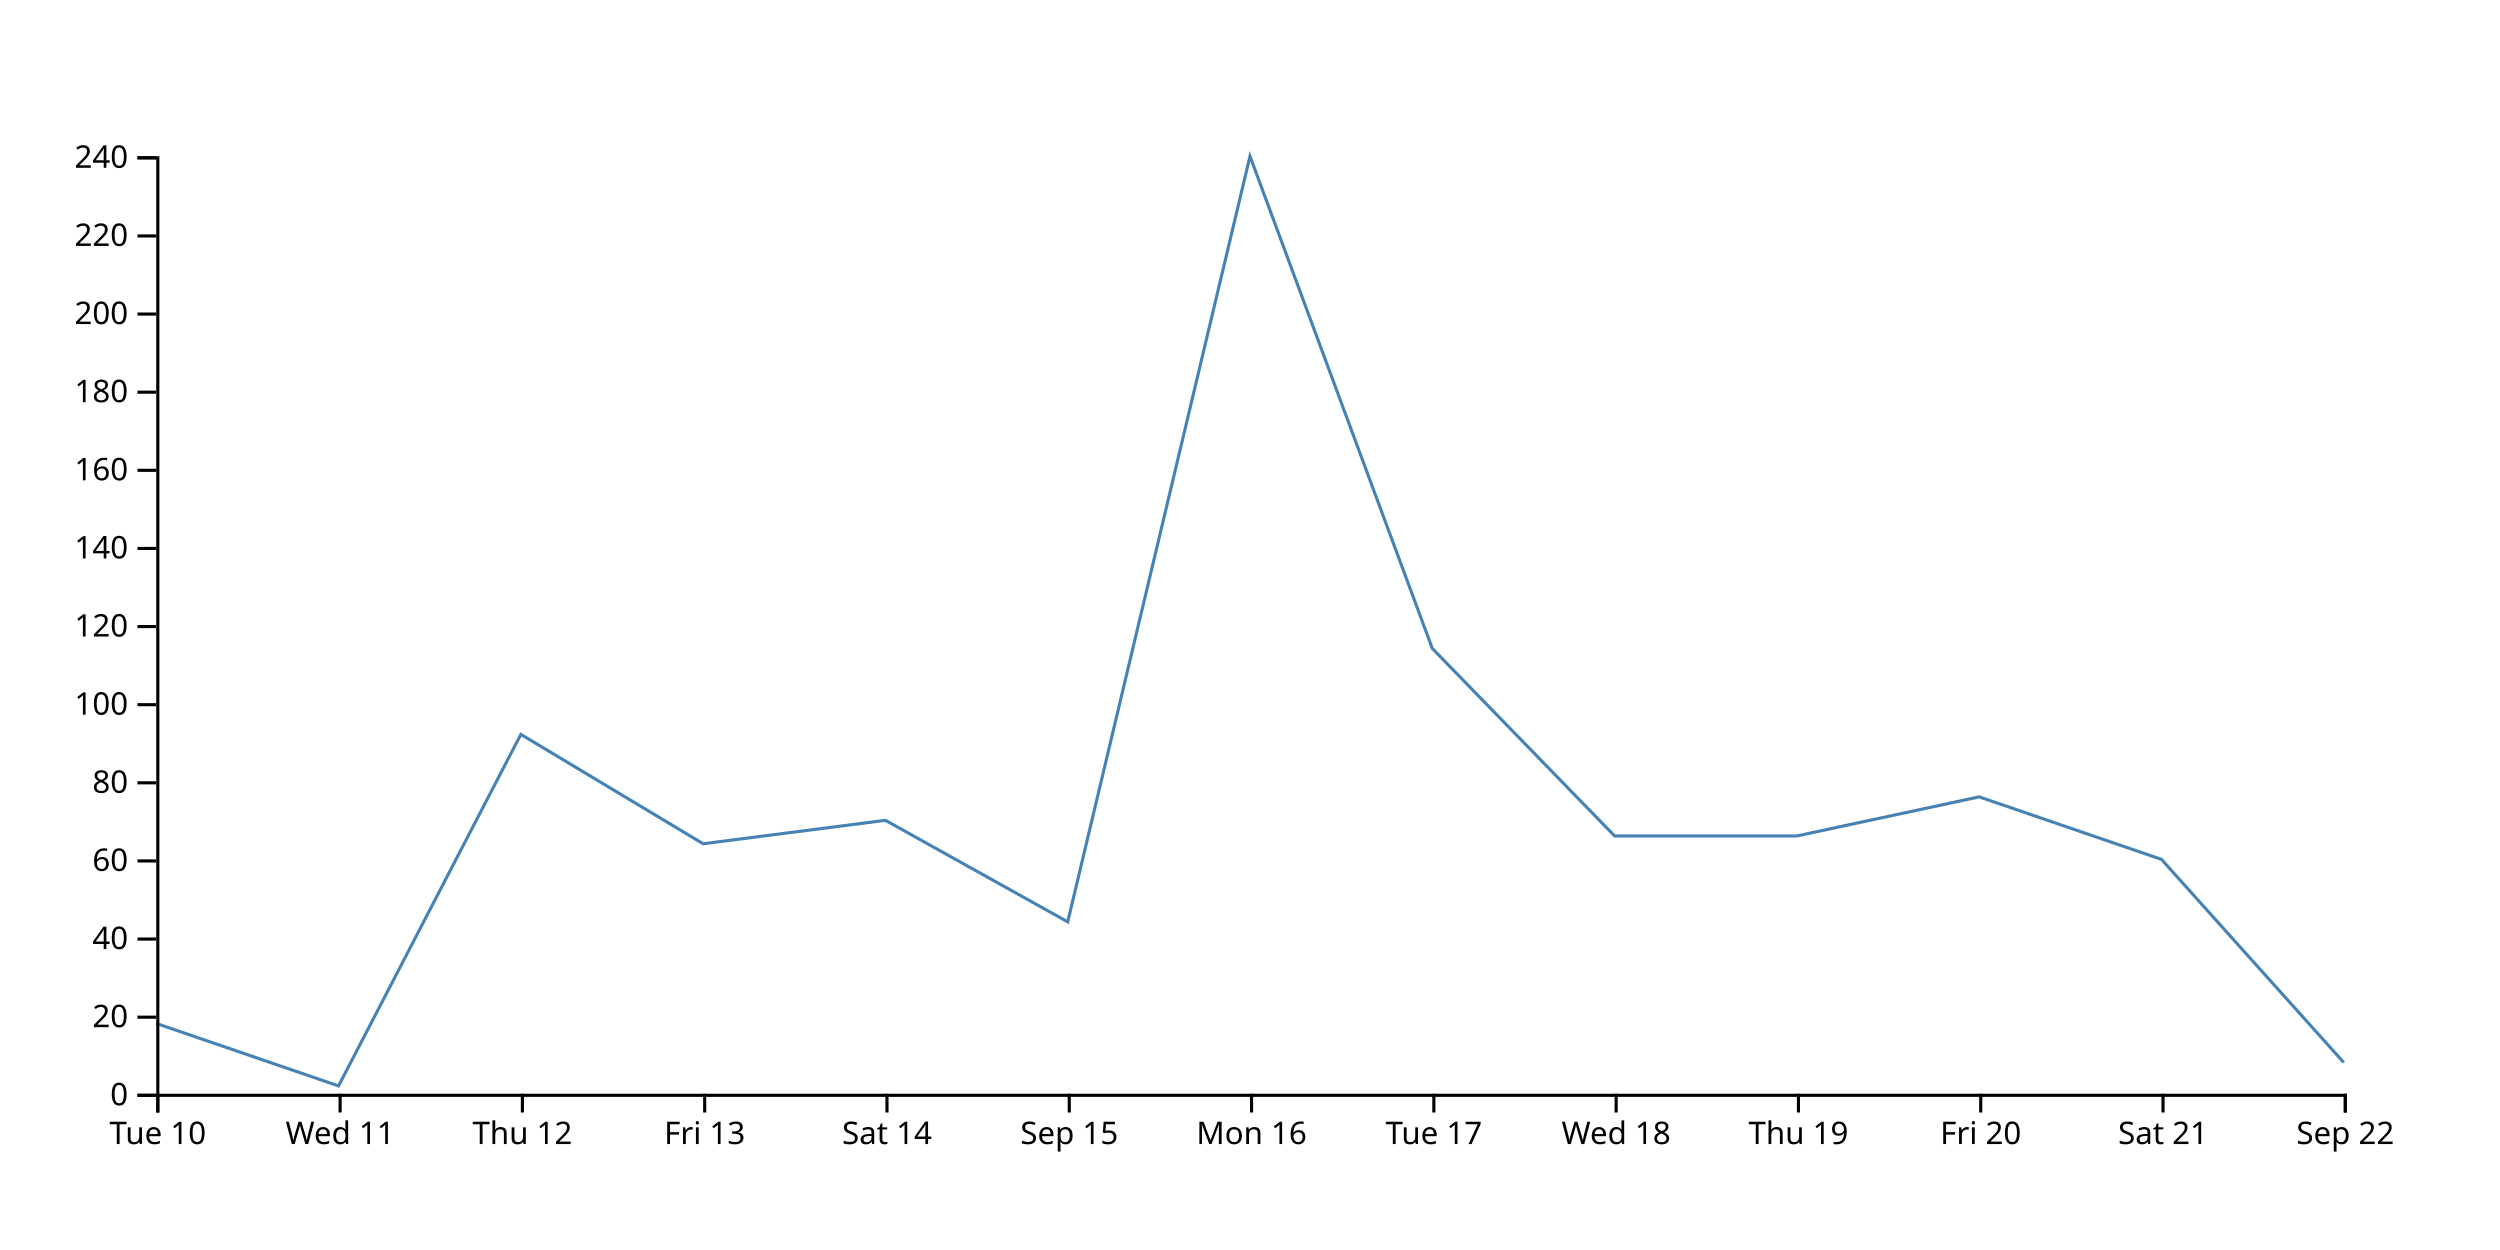
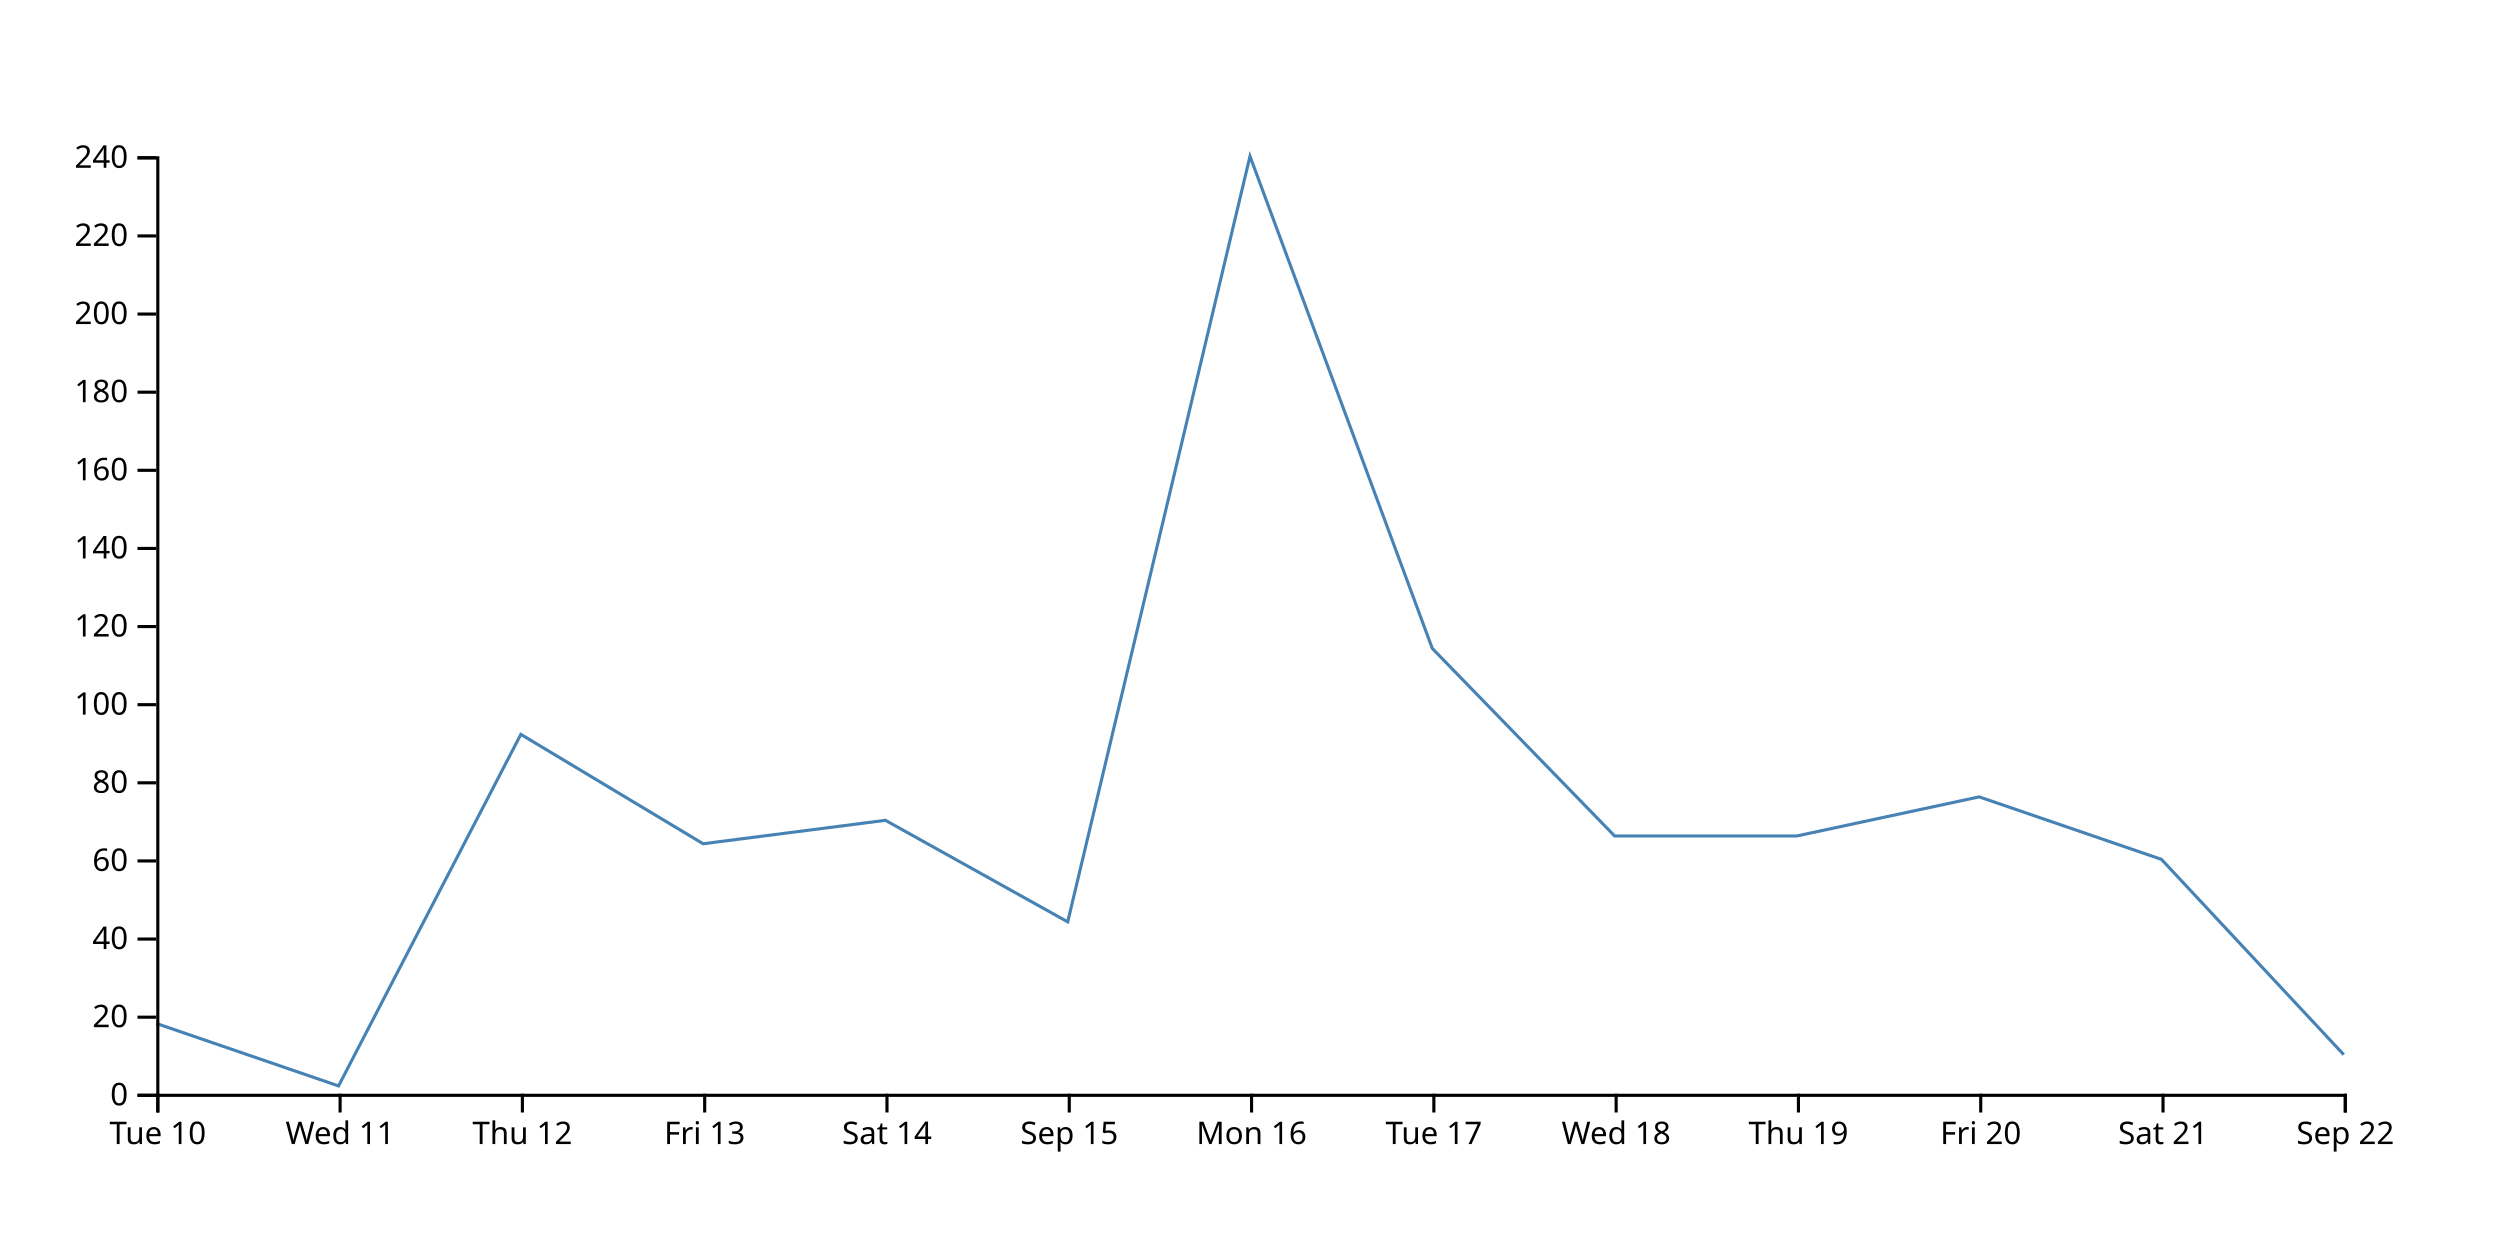
<svg xmlns="http://www.w3.org/2000/svg" width="800" height="400">
-   <path d="M750,340L691.667,275L633.333,255L575,267.5L516.667,267.5L458.333,207.5L400,50L341.667,295L283.333,262.5L225,270L166.667,235L108.333,347.5L50,327.5" fill="none" stroke="steelblue" />
+   <path d="M750,337.5L691.667,275L633.333,255L575,267.5L516.667,267.5L458.333,207.5L400,50L341.667,295L283.333,262.5L225,270L166.667,235L108.333,347.5L50,327.5" fill="none" stroke="steelblue" />
  <g transform="translate(0,350)" fill="none" font-size="10" font-family="sans-serif" text-anchor="middle">
    <path class="domain" stroke="currentColor" d="M50.5,6V0.5H750.5V6" />
    <g class="tick" opacity="1" transform="translate(50.5,0)">
      <line stroke="currentColor" y2="6" />
      <text fill="currentColor" y="9" dy="0.71em">Tue 10</text>
    </g>
    <g class="tick" opacity="1" transform="translate(108.8333,0)">
      <line stroke="currentColor" y2="6" />
      <text fill="currentColor" y="9" dy="0.71em">Wed 11</text>
    </g>
    <g class="tick" opacity="1" transform="translate(167.1667,0)">
      <line stroke="currentColor" y2="6" />
      <text fill="currentColor" y="9" dy="0.71em">Thu 12</text>
    </g>
    <g class="tick" opacity="1" transform="translate(225.5,0)">
      <line stroke="currentColor" y2="6" />
      <text fill="currentColor" y="9" dy="0.71em">Fri 13</text>
    </g>
    <g class="tick" opacity="1" transform="translate(283.8333,0)">
      <line stroke="currentColor" y2="6" />
      <text fill="currentColor" y="9" dy="0.71em">Sat 14</text>
    </g>
    <g class="tick" opacity="1" transform="translate(342.1667,0)">
      <line stroke="currentColor" y2="6" />
      <text fill="currentColor" y="9" dy="0.71em">Sep 15</text>
    </g>
    <g class="tick" opacity="1" transform="translate(400.5,0)">
      <line stroke="currentColor" y2="6" />
      <text fill="currentColor" y="9" dy="0.71em">Mon 16</text>
    </g>
    <g class="tick" opacity="1" transform="translate(458.8333,0)">
      <line stroke="currentColor" y2="6" />
      <text fill="currentColor" y="9" dy="0.71em">Tue 17</text>
    </g>
    <g class="tick" opacity="1" transform="translate(517.1667,0)">
      <line stroke="currentColor" y2="6" />
      <text fill="currentColor" y="9" dy="0.71em">Wed 18</text>
    </g>
    <g class="tick" opacity="1" transform="translate(575.5,0)">
      <line stroke="currentColor" y2="6" />
      <text fill="currentColor" y="9" dy="0.71em">Thu 19</text>
    </g>
    <g class="tick" opacity="1" transform="translate(633.8333,0)">
      <line stroke="currentColor" y2="6" />
      <text fill="currentColor" y="9" dy="0.71em">Fri 20</text>
    </g>
    <g class="tick" opacity="1" transform="translate(692.1667,0)">
      <line stroke="currentColor" y2="6" />
      <text fill="currentColor" y="9" dy="0.71em">Sat 21</text>
    </g>
    <g class="tick" opacity="1" transform="translate(750.5,0)">
      <line stroke="currentColor" y2="6" />
      <text fill="currentColor" y="9" dy="0.71em">Sep 22</text>
    </g>
  </g>
  <g transform="translate(50,0)" fill="none" font-size="10" font-family="sans-serif" text-anchor="end">
    <path class="domain" stroke="currentColor" d="M-6,350.5H0.5V50.5H-6" />
    <g class="tick" opacity="1" transform="translate(0,350.5)">
      <line stroke="currentColor" x2="-6" />
      <text fill="currentColor" x="-9" dy="0.32em">0</text>
    </g>
    <g class="tick" opacity="1" transform="translate(0,325.5)">
      <line stroke="currentColor" x2="-6" />
      <text fill="currentColor" x="-9" dy="0.32em">20</text>
    </g>
    <g class="tick" opacity="1" transform="translate(0,300.5)">
      <line stroke="currentColor" x2="-6" />
      <text fill="currentColor" x="-9" dy="0.32em">40</text>
    </g>
    <g class="tick" opacity="1" transform="translate(0,275.5)">
      <line stroke="currentColor" x2="-6" />
      <text fill="currentColor" x="-9" dy="0.32em">60</text>
    </g>
    <g class="tick" opacity="1" transform="translate(0,250.5)">
      <line stroke="currentColor" x2="-6" />
      <text fill="currentColor" x="-9" dy="0.32em">80</text>
    </g>
    <g class="tick" opacity="1" transform="translate(0,225.5)">
      <line stroke="currentColor" x2="-6" />
      <text fill="currentColor" x="-9" dy="0.32em">100</text>
    </g>
    <g class="tick" opacity="1" transform="translate(0,200.5)">
      <line stroke="currentColor" x2="-6" />
      <text fill="currentColor" x="-9" dy="0.32em">120</text>
    </g>
    <g class="tick" opacity="1" transform="translate(0,175.5)">
      <line stroke="currentColor" x2="-6" />
      <text fill="currentColor" x="-9" dy="0.32em">140</text>
    </g>
    <g class="tick" opacity="1" transform="translate(0,150.5)">
      <line stroke="currentColor" x2="-6" />
      <text fill="currentColor" x="-9" dy="0.32em">160</text>
    </g>
    <g class="tick" opacity="1" transform="translate(0,125.5)">
      <line stroke="currentColor" x2="-6" />
      <text fill="currentColor" x="-9" dy="0.32em">180</text>
    </g>
    <g class="tick" opacity="1" transform="translate(0,100.5)">
      <line stroke="currentColor" x2="-6" />
      <text fill="currentColor" x="-9" dy="0.32em">200</text>
    </g>
    <g class="tick" opacity="1" transform="translate(0,75.5)">
      <line stroke="currentColor" x2="-6" />
      <text fill="currentColor" x="-9" dy="0.32em">220</text>
    </g>
    <g class="tick" opacity="1" transform="translate(0,50.5)">
      <line stroke="currentColor" x2="-6" />
      <text fill="currentColor" x="-9" dy="0.32em">240</text>
    </g>
  </g>
</svg>
